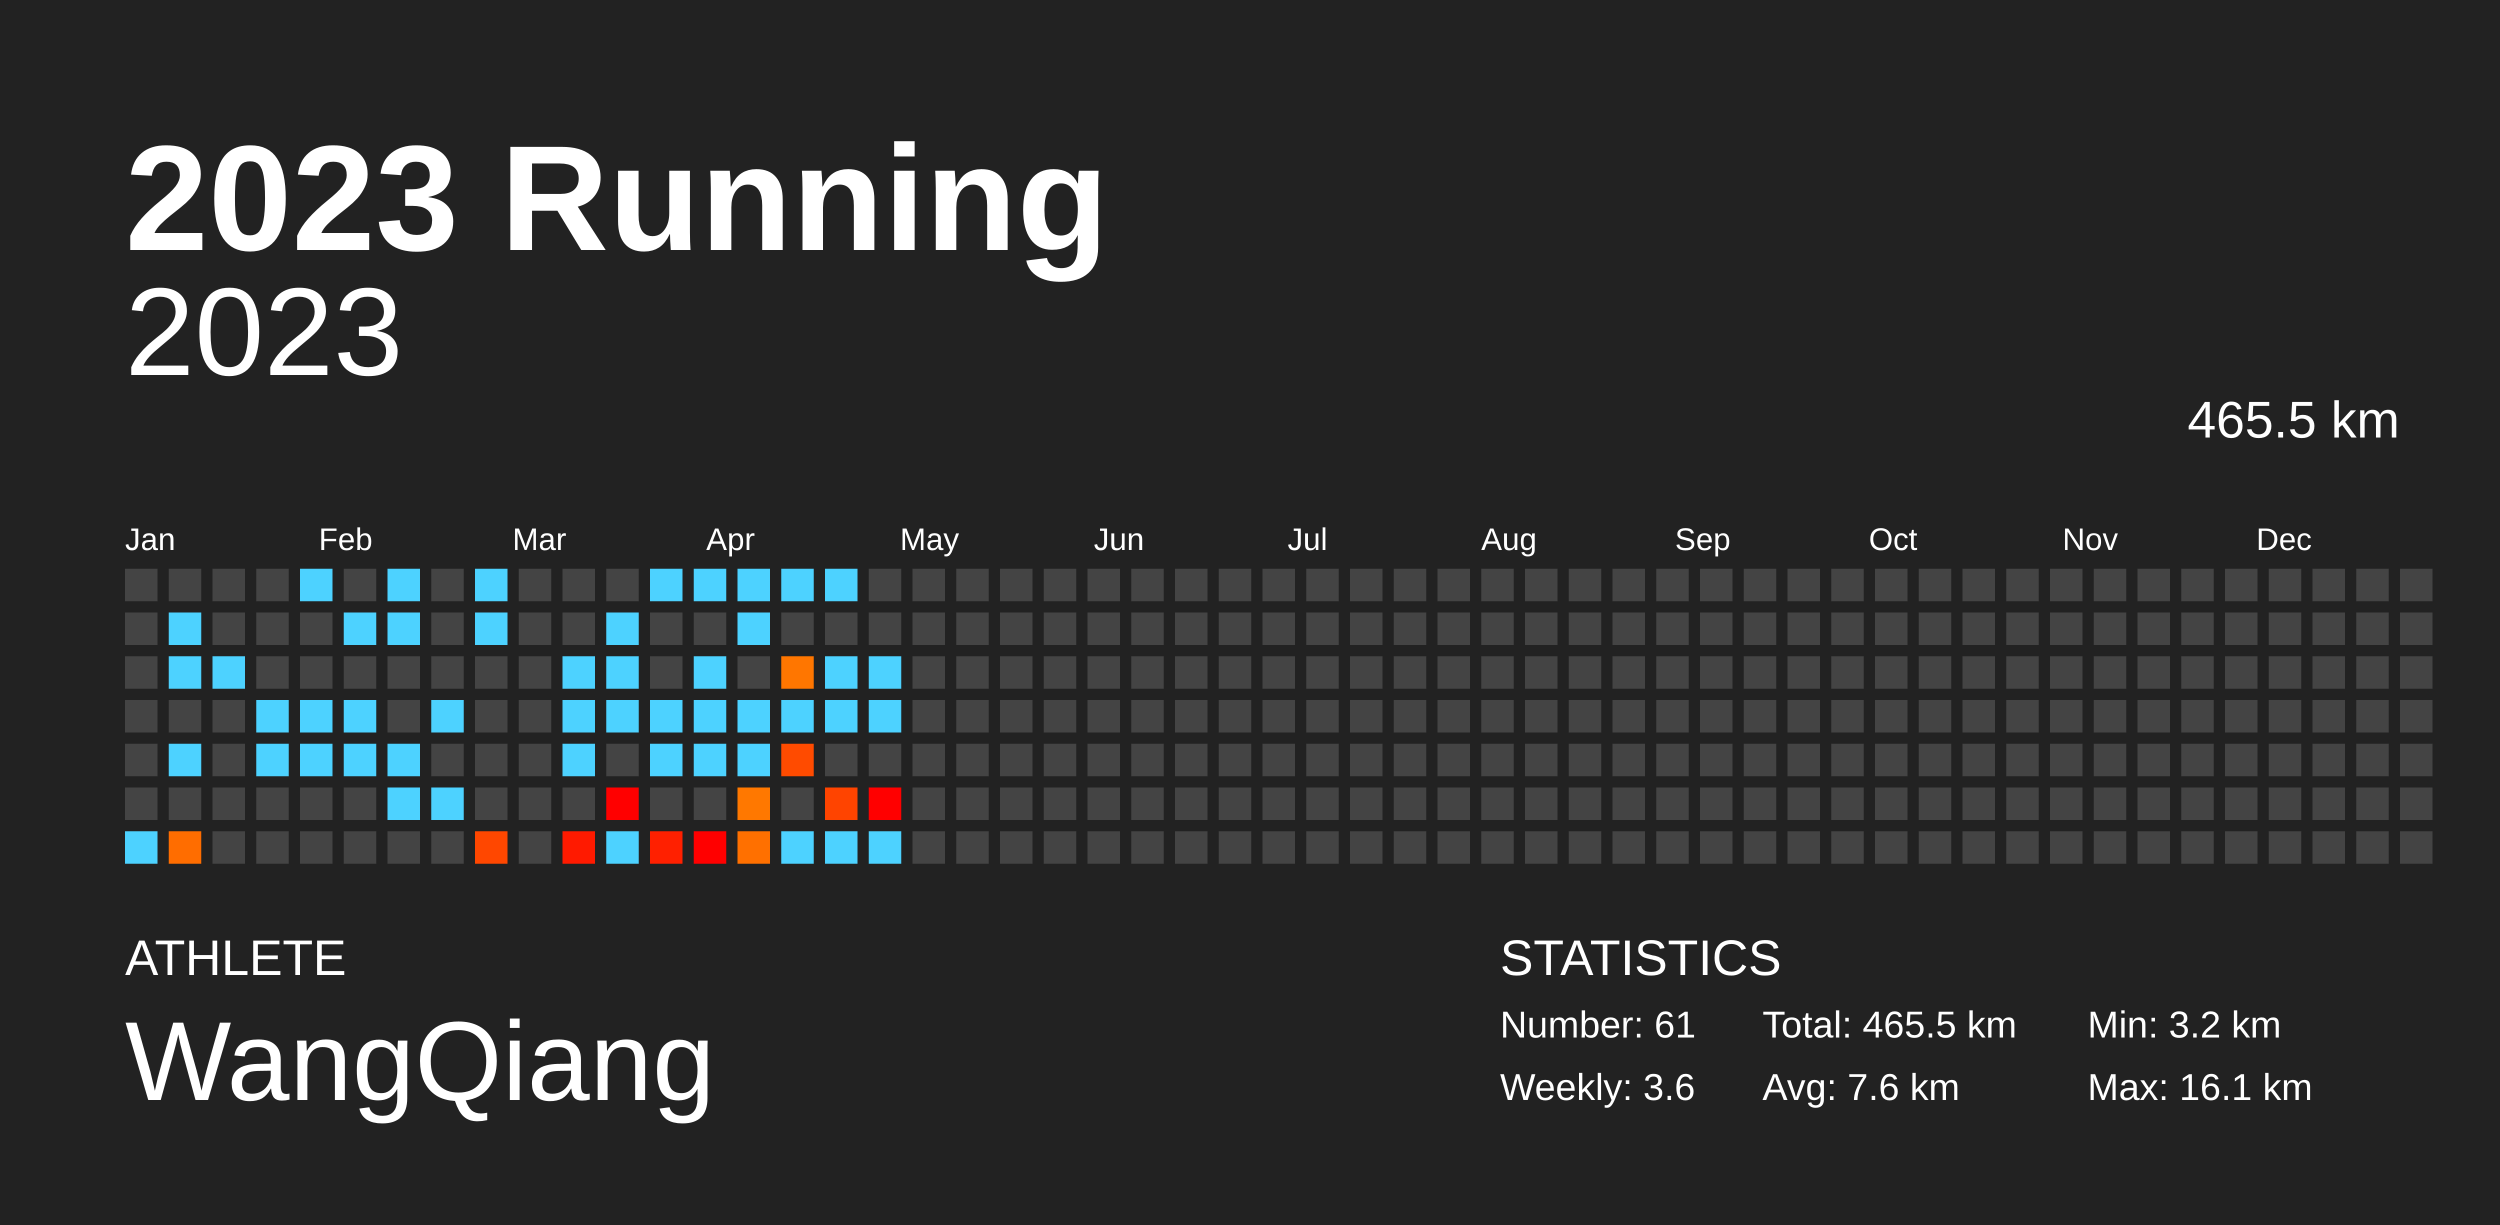
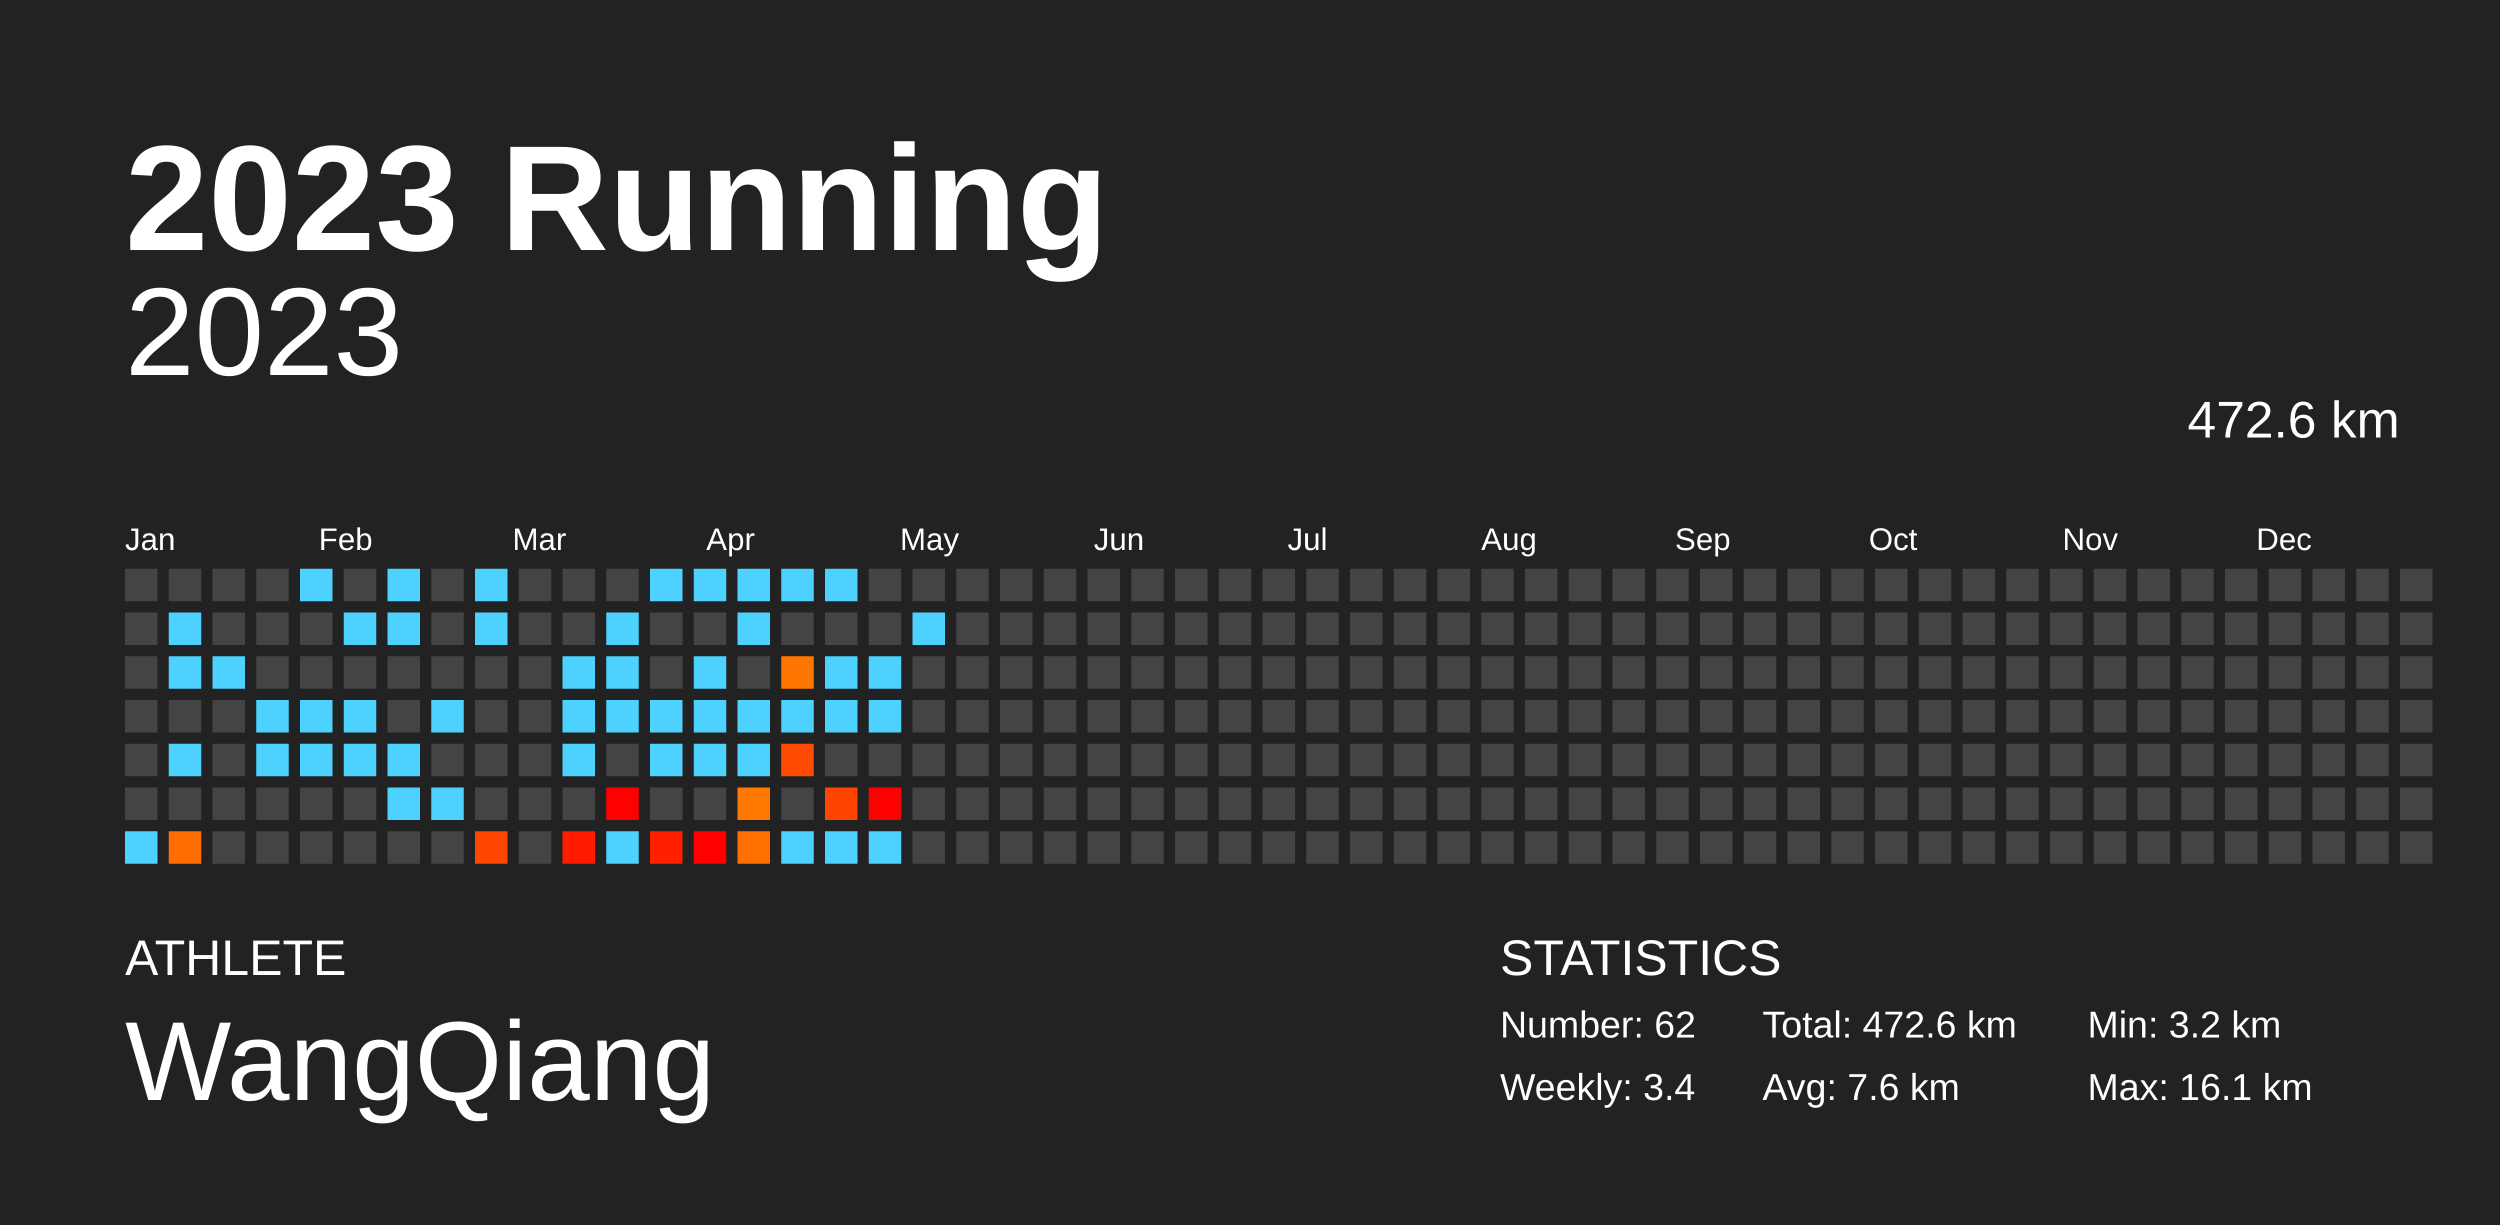
<svg xmlns="http://www.w3.org/2000/svg" baseProfile="full" height="98mm" version="1.1" viewBox="0,0,200,98" width="200mm">
  <defs />
  <rect fill="#222222" height="98" width="200" x="0" y="0" />
  <text fill="#FFFFFF" style="font-size:12px; font-family:Arial; font-weight:bold;" x="10" y="20">2023 Running</text>
  <text fill="#FFFFFF" style="font-size:4px; font-family:Arial" x="10" y="78">ATHLETE</text>
  <text fill="#FFFFFF" style="font-size:9px; font-family:Arial" x="10" y="88">WangQiang</text>
  <text fill="#FFFFFF" style="font-size:4px; font-family:Arial" x="120" y="78">STATISTICS</text>
-   <text fill="#FFFFFF" style="font-size:3px; font-family:Arial" x="120" y="83">Number: 61</text>
-   <text fill="#FFFFFF" style="font-size:3px; font-family:Arial" x="120" y="88">Weekly: 3.6</text>
-   <text fill="#FFFFFF" style="font-size:3px; font-family:Arial" x="141" y="83">Total: 465.5 km</text>
+   <text fill="#FFFFFF" style="font-size:3px; font-family:Arial" x="120" y="83">Number: 62</text>
+   <text fill="#FFFFFF" style="font-size:3px; font-family:Arial" x="120" y="88">Weekly: 3.4</text>
+   <text fill="#FFFFFF" style="font-size:3px; font-family:Arial" x="141" y="83">Total: 472.6 km</text>
  <text fill="#FFFFFF" style="font-size:3px; font-family:Arial" x="141" y="88">Avg: 7.6 km</text>
  <text fill="#FFFFFF" style="font-size:3px; font-family:Arial" x="167" y="83">Min: 3.2 km</text>
  <text fill="#FFFFFF" style="font-size:3px; font-family:Arial" x="167" y="88">Max: 16.1 km</text>
  <text alignment-baseline="hanging" fill="#FFFFFF" style="font-size:10.0px; font-family:Arial;" x="10" y="30">2023</text>
-   <text alignment-baseline="hanging" fill="#FFFFFF" style="font-size:4.125px; font-family:Arial;" x="175" y="35">465.5 km</text>
+   <text alignment-baseline="hanging" fill="#FFFFFF" style="font-size:4.125px; font-family:Arial;" x="175" y="35">472.6 km</text>
  <text fill="#FFFFFF" style="font-size:2.5px; font-family:Arial" x="10.0" y="44">Jan</text>
  <text fill="#FFFFFF" style="font-size:2.5px; font-family:Arial" x="25.5" y="44">Feb</text>
  <text fill="#FFFFFF" style="font-size:2.5px; font-family:Arial" x="41.0" y="44">Mar</text>
  <text fill="#FFFFFF" style="font-size:2.5px; font-family:Arial" x="56.5" y="44">Apr</text>
  <text fill="#FFFFFF" style="font-size:2.5px; font-family:Arial" x="72.0" y="44">May</text>
  <text fill="#FFFFFF" style="font-size:2.5px; font-family:Arial" x="87.5" y="44">Jun</text>
  <text fill="#FFFFFF" style="font-size:2.5px; font-family:Arial" x="103.0" y="44">Jul</text>
  <text fill="#FFFFFF" style="font-size:2.5px; font-family:Arial" x="118.5" y="44">Aug</text>
  <text fill="#FFFFFF" style="font-size:2.5px; font-family:Arial" x="134.0" y="44">Sep</text>
  <text fill="#FFFFFF" style="font-size:2.5px; font-family:Arial" x="149.5" y="44">Oct</text>
  <text fill="#FFFFFF" style="font-size:2.5px; font-family:Arial" x="165.0" y="44">Nov</text>
  <text fill="#FFFFFF" style="font-size:2.5px; font-family:Arial" x="180.5" y="44">Dec</text>
  <rect fill="#444444" height="2.6" width="2.6" x="10.0" y="45.5" />
  <rect fill="#444444" height="2.6" width="2.6" x="10.0" y="49.0" />
  <rect fill="#444444" height="2.6" width="2.6" x="10.0" y="52.5" />
  <rect fill="#444444" height="2.6" width="2.6" x="10.0" y="56.0" />
  <rect fill="#444444" height="2.6" width="2.6" x="10.0" y="59.5" />
  <rect fill="#444444" height="2.6" width="2.6" x="10.0" y="63.0" />
  <rect fill="#4dd2ff" height="2.6" width="2.6" x="10.0" y="66.5" />
  <rect fill="#444444" height="2.6" width="2.6" x="13.5" y="45.5" />
  <rect fill="#4dd2ff" height="2.6" width="2.6" x="13.5" y="49.0" />
  <rect fill="#4dd2ff" height="2.6" width="2.6" x="13.5" y="52.5" />
  <rect fill="#444444" height="2.6" width="2.6" x="13.5" y="56.0" />
  <rect fill="#4dd2ff" height="2.6" width="2.6" x="13.5" y="59.5" />
  <rect fill="#444444" height="2.6" width="2.6" x="13.5" y="63.0" />
  <rect fill="#ff6d00" height="2.6" width="2.6" x="13.5" y="66.5" />
  <rect fill="#444444" height="2.6" width="2.6" x="17.0" y="45.5" />
  <rect fill="#444444" height="2.6" width="2.6" x="17.0" y="49.0" />
  <rect fill="#4dd2ff" height="2.6" width="2.6" x="17.0" y="52.5" />
  <rect fill="#444444" height="2.6" width="2.6" x="17.0" y="56.0" />
  <rect fill="#444444" height="2.6" width="2.6" x="17.0" y="59.5" />
  <rect fill="#444444" height="2.6" width="2.6" x="17.0" y="63.0" />
  <rect fill="#444444" height="2.6" width="2.6" x="17.0" y="66.5" />
  <rect fill="#444444" height="2.6" width="2.6" x="20.5" y="45.5" />
  <rect fill="#444444" height="2.6" width="2.6" x="20.5" y="49.0" />
  <rect fill="#444444" height="2.6" width="2.6" x="20.5" y="52.5" />
  <rect fill="#4dd2ff" height="2.6" width="2.6" x="20.5" y="56.0" />
  <rect fill="#4dd2ff" height="2.6" width="2.6" x="20.5" y="59.5" />
  <rect fill="#444444" height="2.6" width="2.6" x="20.5" y="63.0" />
  <rect fill="#444444" height="2.6" width="2.6" x="20.5" y="66.5" />
  <rect fill="#4dd2ff" height="2.6" width="2.6" x="24.0" y="45.5" />
  <rect fill="#444444" height="2.6" width="2.6" x="24.0" y="49.0" />
  <rect fill="#444444" height="2.6" width="2.6" x="24.0" y="52.5" />
  <rect fill="#4dd2ff" height="2.6" width="2.6" x="24.0" y="56.0" />
  <rect fill="#4dd2ff" height="2.6" width="2.6" x="24.0" y="59.5" />
  <rect fill="#444444" height="2.6" width="2.6" x="24.0" y="63.0" />
  <rect fill="#444444" height="2.6" width="2.6" x="24.0" y="66.5" />
  <rect fill="#444444" height="2.6" width="2.6" x="27.5" y="45.5" />
  <rect fill="#4dd2ff" height="2.6" width="2.6" x="27.5" y="49.0" />
  <rect fill="#444444" height="2.6" width="2.6" x="27.5" y="52.5" />
  <rect fill="#4dd2ff" height="2.6" width="2.6" x="27.5" y="56.0" />
  <rect fill="#4dd2ff" height="2.6" width="2.6" x="27.5" y="59.5" />
  <rect fill="#444444" height="2.6" width="2.6" x="27.5" y="63.0" />
  <rect fill="#444444" height="2.6" width="2.6" x="27.5" y="66.5" />
  <rect fill="#4dd2ff" height="2.6" width="2.6" x="31.0" y="45.5" />
  <rect fill="#4dd2ff" height="2.6" width="2.6" x="31.0" y="49.0" />
  <rect fill="#444444" height="2.6" width="2.6" x="31.0" y="52.5" />
  <rect fill="#444444" height="2.6" width="2.6" x="31.0" y="56.0" />
  <rect fill="#4dd2ff" height="2.6" width="2.6" x="31.0" y="59.5" />
  <rect fill="#4dd2ff" height="2.6" width="2.6" x="31.0" y="63.0" />
  <rect fill="#444444" height="2.6" width="2.6" x="31.0" y="66.5" />
  <rect fill="#444444" height="2.6" width="2.6" x="34.5" y="45.5" />
  <rect fill="#444444" height="2.6" width="2.6" x="34.5" y="49.0" />
  <rect fill="#444444" height="2.6" width="2.6" x="34.5" y="52.5" />
  <rect fill="#4dd2ff" height="2.6" width="2.6" x="34.5" y="56.0" />
  <rect fill="#444444" height="2.6" width="2.6" x="34.5" y="59.5" />
  <rect fill="#4dd2ff" height="2.6" width="2.6" x="34.5" y="63.0" />
  <rect fill="#444444" height="2.6" width="2.6" x="34.5" y="66.5" />
  <rect fill="#4dd2ff" height="2.6" width="2.6" x="38.0" y="45.5" />
  <rect fill="#4dd2ff" height="2.6" width="2.6" x="38.0" y="49.0" />
  <rect fill="#444444" height="2.6" width="2.6" x="38.0" y="52.5" />
  <rect fill="#444444" height="2.6" width="2.6" x="38.0" y="56.0" />
  <rect fill="#444444" height="2.6" width="2.6" x="38.0" y="59.5" />
  <rect fill="#444444" height="2.6" width="2.6" x="38.0" y="63.0" />
  <rect fill="#ff4700" height="2.6" width="2.6" x="38.0" y="66.5" />
  <rect fill="#444444" height="2.6" width="2.6" x="41.5" y="45.5" />
  <rect fill="#444444" height="2.6" width="2.6" x="41.5" y="49.0" />
  <rect fill="#444444" height="2.6" width="2.6" x="41.5" y="52.5" />
  <rect fill="#444444" height="2.6" width="2.6" x="41.5" y="56.0" />
  <rect fill="#444444" height="2.6" width="2.6" x="41.5" y="59.5" />
  <rect fill="#444444" height="2.6" width="2.6" x="41.5" y="63.0" />
  <rect fill="#444444" height="2.6" width="2.6" x="41.5" y="66.5" />
  <rect fill="#444444" height="2.6" width="2.6" x="45.0" y="45.5" />
  <rect fill="#444444" height="2.6" width="2.6" x="45.0" y="49.0" />
  <rect fill="#4dd2ff" height="2.6" width="2.6" x="45.0" y="52.5" />
  <rect fill="#4dd2ff" height="2.6" width="2.6" x="45.0" y="56.0" />
  <rect fill="#4dd2ff" height="2.6" width="2.6" x="45.0" y="59.5" />
  <rect fill="#444444" height="2.6" width="2.6" x="45.0" y="63.0" />
  <rect fill="#ff1a00" height="2.6" width="2.6" x="45.0" y="66.5" />
  <rect fill="#444444" height="2.6" width="2.6" x="48.5" y="45.5" />
  <rect fill="#4dd2ff" height="2.6" width="2.6" x="48.5" y="49.0" />
  <rect fill="#4dd2ff" height="2.6" width="2.6" x="48.5" y="52.5" />
  <rect fill="#4dd2ff" height="2.6" width="2.6" x="48.5" y="56.0" />
  <rect fill="#444444" height="2.6" width="2.6" x="48.5" y="59.5" />
  <rect fill="red" height="2.6" width="2.6" x="48.5" y="63.0" />
  <rect fill="#4dd2ff" height="2.6" width="2.6" x="48.5" y="66.5" />
  <rect fill="#4dd2ff" height="2.6" width="2.6" x="52.0" y="45.5" />
  <rect fill="#444444" height="2.6" width="2.6" x="52.0" y="49.0" />
  <rect fill="#444444" height="2.6" width="2.6" x="52.0" y="52.5" />
  <rect fill="#4dd2ff" height="2.6" width="2.6" x="52.0" y="56.0" />
  <rect fill="#4dd2ff" height="2.6" width="2.6" x="52.0" y="59.5" />
  <rect fill="#444444" height="2.6" width="2.6" x="52.0" y="63.0" />
  <rect fill="#ff2000" height="2.6" width="2.6" x="52.0" y="66.5" />
  <rect fill="#4dd2ff" height="2.6" width="2.6" x="55.5" y="45.5" />
  <rect fill="#444444" height="2.6" width="2.6" x="55.5" y="49.0" />
  <rect fill="#4dd2ff" height="2.6" width="2.6" x="55.5" y="52.5" />
  <rect fill="#4dd2ff" height="2.6" width="2.6" x="55.5" y="56.0" />
  <rect fill="#4dd2ff" height="2.6" width="2.6" x="55.5" y="59.5" />
  <rect fill="#444444" height="2.6" width="2.6" x="55.5" y="63.0" />
  <rect fill="red" height="2.6" width="2.6" x="55.5" y="66.5" />
  <rect fill="#4dd2ff" height="2.6" width="2.6" x="59.0" y="45.5" />
  <rect fill="#4dd2ff" height="2.6" width="2.6" x="59.0" y="49.0" />
  <rect fill="#444444" height="2.6" width="2.6" x="59.0" y="52.5" />
  <rect fill="#4dd2ff" height="2.6" width="2.6" x="59.0" y="56.0" />
  <rect fill="#4dd2ff" height="2.6" width="2.6" x="59.0" y="59.5" />
  <rect fill="#ff7800" height="2.6" width="2.6" x="59.0" y="63.0" />
  <rect fill="#ff7000" height="2.6" width="2.6" x="59.0" y="66.5" />
  <rect fill="#4dd2ff" height="2.6" width="2.6" x="62.5" y="45.5" />
  <rect fill="#444444" height="2.6" width="2.6" x="62.5" y="49.0" />
  <rect fill="#ff7600" height="2.6" width="2.6" x="62.5" y="52.5" />
  <rect fill="#4dd2ff" height="2.6" width="2.6" x="62.5" y="56.0" />
  <rect fill="#ff4b00" height="2.6" width="2.6" x="62.5" y="59.5" />
  <rect fill="#444444" height="2.6" width="2.6" x="62.5" y="63.0" />
  <rect fill="#4dd2ff" height="2.6" width="2.6" x="62.5" y="66.5" />
  <rect fill="#4dd2ff" height="2.6" width="2.6" x="66.0" y="45.5" />
  <rect fill="#444444" height="2.6" width="2.6" x="66.0" y="49.0" />
  <rect fill="#4dd2ff" height="2.6" width="2.6" x="66.0" y="52.5" />
  <rect fill="#4dd2ff" height="2.6" width="2.6" x="66.0" y="56.0" />
  <rect fill="#444444" height="2.6" width="2.6" x="66.0" y="59.5" />
  <rect fill="#ff4400" height="2.6" width="2.6" x="66.0" y="63.0" />
  <rect fill="#4dd2ff" height="2.6" width="2.6" x="66.0" y="66.5" />
  <rect fill="#444444" height="2.6" width="2.6" x="69.5" y="45.5" />
  <rect fill="#444444" height="2.6" width="2.6" x="69.5" y="49.0" />
  <rect fill="#4dd2ff" height="2.6" width="2.6" x="69.5" y="52.5" />
  <rect fill="#4dd2ff" height="2.6" width="2.6" x="69.5" y="56.0" />
  <rect fill="#444444" height="2.6" width="2.6" x="69.5" y="59.5" />
  <rect fill="red" height="2.6" width="2.6" x="69.5" y="63.0" />
  <rect fill="#4dd2ff" height="2.6" width="2.6" x="69.5" y="66.5" />
  <rect fill="#444444" height="2.6" width="2.6" x="73.0" y="45.5" />
-   <rect fill="#444444" height="2.6" width="2.6" x="73.0" y="49.0" />
+   <rect fill="#4dd2ff" height="2.6" width="2.6" x="73.0" y="49.0" />
  <rect fill="#444444" height="2.6" width="2.6" x="73.0" y="52.5" />
  <rect fill="#444444" height="2.6" width="2.6" x="73.0" y="56.0" />
  <rect fill="#444444" height="2.6" width="2.6" x="73.0" y="59.5" />
  <rect fill="#444444" height="2.6" width="2.6" x="73.0" y="63.0" />
  <rect fill="#444444" height="2.6" width="2.6" x="73.0" y="66.5" />
  <rect fill="#444444" height="2.6" width="2.6" x="76.5" y="45.5" />
  <rect fill="#444444" height="2.6" width="2.6" x="76.5" y="49.0" />
  <rect fill="#444444" height="2.6" width="2.6" x="76.5" y="52.5" />
  <rect fill="#444444" height="2.6" width="2.6" x="76.5" y="56.0" />
  <rect fill="#444444" height="2.6" width="2.6" x="76.5" y="59.5" />
  <rect fill="#444444" height="2.6" width="2.6" x="76.5" y="63.0" />
  <rect fill="#444444" height="2.6" width="2.6" x="76.5" y="66.5" />
  <rect fill="#444444" height="2.6" width="2.6" x="80.0" y="45.5" />
  <rect fill="#444444" height="2.6" width="2.6" x="80.0" y="49.0" />
  <rect fill="#444444" height="2.6" width="2.6" x="80.0" y="52.5" />
  <rect fill="#444444" height="2.6" width="2.6" x="80.0" y="56.0" />
  <rect fill="#444444" height="2.6" width="2.6" x="80.0" y="59.5" />
  <rect fill="#444444" height="2.6" width="2.6" x="80.0" y="63.0" />
  <rect fill="#444444" height="2.6" width="2.6" x="80.0" y="66.5" />
  <rect fill="#444444" height="2.6" width="2.6" x="83.5" y="45.5" />
  <rect fill="#444444" height="2.6" width="2.6" x="83.5" y="49.0" />
  <rect fill="#444444" height="2.6" width="2.6" x="83.5" y="52.5" />
  <rect fill="#444444" height="2.6" width="2.6" x="83.5" y="56.0" />
  <rect fill="#444444" height="2.6" width="2.6" x="83.5" y="59.5" />
  <rect fill="#444444" height="2.6" width="2.6" x="83.5" y="63.0" />
  <rect fill="#444444" height="2.6" width="2.6" x="83.5" y="66.5" />
  <rect fill="#444444" height="2.6" width="2.6" x="87.0" y="45.5" />
  <rect fill="#444444" height="2.6" width="2.6" x="87.0" y="49.0" />
  <rect fill="#444444" height="2.6" width="2.6" x="87.0" y="52.5" />
  <rect fill="#444444" height="2.6" width="2.6" x="87.0" y="56.0" />
  <rect fill="#444444" height="2.6" width="2.6" x="87.0" y="59.5" />
  <rect fill="#444444" height="2.6" width="2.6" x="87.0" y="63.0" />
  <rect fill="#444444" height="2.6" width="2.6" x="87.0" y="66.5" />
  <rect fill="#444444" height="2.6" width="2.6" x="90.5" y="45.5" />
  <rect fill="#444444" height="2.6" width="2.6" x="90.5" y="49.0" />
  <rect fill="#444444" height="2.6" width="2.6" x="90.5" y="52.5" />
  <rect fill="#444444" height="2.6" width="2.6" x="90.5" y="56.0" />
  <rect fill="#444444" height="2.6" width="2.6" x="90.5" y="59.5" />
  <rect fill="#444444" height="2.6" width="2.6" x="90.5" y="63.0" />
  <rect fill="#444444" height="2.6" width="2.6" x="90.5" y="66.5" />
  <rect fill="#444444" height="2.6" width="2.6" x="94.0" y="45.5" />
  <rect fill="#444444" height="2.6" width="2.6" x="94.0" y="49.0" />
  <rect fill="#444444" height="2.6" width="2.6" x="94.0" y="52.5" />
  <rect fill="#444444" height="2.6" width="2.6" x="94.0" y="56.0" />
  <rect fill="#444444" height="2.6" width="2.6" x="94.0" y="59.5" />
  <rect fill="#444444" height="2.6" width="2.6" x="94.0" y="63.0" />
  <rect fill="#444444" height="2.6" width="2.6" x="94.0" y="66.5" />
  <rect fill="#444444" height="2.6" width="2.6" x="97.5" y="45.5" />
  <rect fill="#444444" height="2.6" width="2.6" x="97.5" y="49.0" />
  <rect fill="#444444" height="2.6" width="2.6" x="97.5" y="52.5" />
  <rect fill="#444444" height="2.6" width="2.6" x="97.5" y="56.0" />
  <rect fill="#444444" height="2.6" width="2.6" x="97.5" y="59.5" />
  <rect fill="#444444" height="2.6" width="2.6" x="97.5" y="63.0" />
  <rect fill="#444444" height="2.6" width="2.6" x="97.5" y="66.5" />
  <rect fill="#444444" height="2.6" width="2.6" x="101.0" y="45.5" />
  <rect fill="#444444" height="2.6" width="2.6" x="101.0" y="49.0" />
  <rect fill="#444444" height="2.6" width="2.6" x="101.0" y="52.5" />
  <rect fill="#444444" height="2.6" width="2.6" x="101.0" y="56.0" />
  <rect fill="#444444" height="2.6" width="2.6" x="101.0" y="59.5" />
  <rect fill="#444444" height="2.6" width="2.6" x="101.0" y="63.0" />
  <rect fill="#444444" height="2.6" width="2.6" x="101.0" y="66.5" />
  <rect fill="#444444" height="2.6" width="2.6" x="104.5" y="45.5" />
  <rect fill="#444444" height="2.6" width="2.6" x="104.5" y="49.0" />
  <rect fill="#444444" height="2.6" width="2.6" x="104.5" y="52.5" />
  <rect fill="#444444" height="2.6" width="2.6" x="104.5" y="56.0" />
  <rect fill="#444444" height="2.6" width="2.6" x="104.5" y="59.5" />
  <rect fill="#444444" height="2.6" width="2.6" x="104.5" y="63.0" />
  <rect fill="#444444" height="2.6" width="2.6" x="104.5" y="66.5" />
  <rect fill="#444444" height="2.6" width="2.6" x="108.0" y="45.5" />
  <rect fill="#444444" height="2.6" width="2.6" x="108.0" y="49.0" />
  <rect fill="#444444" height="2.6" width="2.6" x="108.0" y="52.5" />
  <rect fill="#444444" height="2.6" width="2.6" x="108.0" y="56.0" />
  <rect fill="#444444" height="2.6" width="2.6" x="108.0" y="59.5" />
  <rect fill="#444444" height="2.6" width="2.6" x="108.0" y="63.0" />
  <rect fill="#444444" height="2.6" width="2.6" x="108.0" y="66.5" />
  <rect fill="#444444" height="2.6" width="2.6" x="111.5" y="45.5" />
  <rect fill="#444444" height="2.6" width="2.6" x="111.5" y="49.0" />
  <rect fill="#444444" height="2.6" width="2.6" x="111.5" y="52.5" />
  <rect fill="#444444" height="2.6" width="2.6" x="111.5" y="56.0" />
  <rect fill="#444444" height="2.6" width="2.6" x="111.5" y="59.5" />
  <rect fill="#444444" height="2.6" width="2.6" x="111.5" y="63.0" />
  <rect fill="#444444" height="2.6" width="2.6" x="111.5" y="66.5" />
  <rect fill="#444444" height="2.6" width="2.6" x="115.0" y="45.5" />
  <rect fill="#444444" height="2.6" width="2.6" x="115.0" y="49.0" />
  <rect fill="#444444" height="2.6" width="2.6" x="115.0" y="52.5" />
  <rect fill="#444444" height="2.6" width="2.6" x="115.0" y="56.0" />
  <rect fill="#444444" height="2.6" width="2.6" x="115.0" y="59.5" />
  <rect fill="#444444" height="2.6" width="2.6" x="115.0" y="63.0" />
  <rect fill="#444444" height="2.6" width="2.6" x="115.0" y="66.5" />
  <rect fill="#444444" height="2.6" width="2.6" x="118.5" y="45.5" />
  <rect fill="#444444" height="2.6" width="2.6" x="118.5" y="49.0" />
  <rect fill="#444444" height="2.6" width="2.6" x="118.5" y="52.5" />
  <rect fill="#444444" height="2.6" width="2.6" x="118.5" y="56.0" />
  <rect fill="#444444" height="2.6" width="2.6" x="118.5" y="59.5" />
  <rect fill="#444444" height="2.6" width="2.6" x="118.5" y="63.0" />
  <rect fill="#444444" height="2.6" width="2.6" x="118.5" y="66.5" />
  <rect fill="#444444" height="2.6" width="2.6" x="122.0" y="45.5" />
  <rect fill="#444444" height="2.6" width="2.6" x="122.0" y="49.0" />
  <rect fill="#444444" height="2.6" width="2.6" x="122.0" y="52.5" />
  <rect fill="#444444" height="2.6" width="2.6" x="122.0" y="56.0" />
  <rect fill="#444444" height="2.6" width="2.6" x="122.0" y="59.5" />
  <rect fill="#444444" height="2.6" width="2.6" x="122.0" y="63.0" />
  <rect fill="#444444" height="2.6" width="2.6" x="122.0" y="66.5" />
  <rect fill="#444444" height="2.6" width="2.6" x="125.5" y="45.5" />
  <rect fill="#444444" height="2.6" width="2.6" x="125.5" y="49.0" />
  <rect fill="#444444" height="2.6" width="2.6" x="125.5" y="52.5" />
  <rect fill="#444444" height="2.6" width="2.6" x="125.5" y="56.0" />
  <rect fill="#444444" height="2.6" width="2.6" x="125.5" y="59.5" />
  <rect fill="#444444" height="2.6" width="2.6" x="125.5" y="63.0" />
  <rect fill="#444444" height="2.6" width="2.6" x="125.5" y="66.5" />
  <rect fill="#444444" height="2.6" width="2.6" x="129.0" y="45.5" />
  <rect fill="#444444" height="2.6" width="2.6" x="129.0" y="49.0" />
  <rect fill="#444444" height="2.6" width="2.6" x="129.0" y="52.5" />
  <rect fill="#444444" height="2.6" width="2.6" x="129.0" y="56.0" />
  <rect fill="#444444" height="2.6" width="2.6" x="129.0" y="59.5" />
  <rect fill="#444444" height="2.6" width="2.6" x="129.0" y="63.0" />
  <rect fill="#444444" height="2.6" width="2.6" x="129.0" y="66.5" />
  <rect fill="#444444" height="2.6" width="2.6" x="132.5" y="45.5" />
  <rect fill="#444444" height="2.6" width="2.6" x="132.5" y="49.0" />
  <rect fill="#444444" height="2.6" width="2.6" x="132.5" y="52.5" />
  <rect fill="#444444" height="2.6" width="2.6" x="132.5" y="56.0" />
  <rect fill="#444444" height="2.6" width="2.6" x="132.5" y="59.5" />
  <rect fill="#444444" height="2.6" width="2.6" x="132.5" y="63.0" />
  <rect fill="#444444" height="2.6" width="2.6" x="132.5" y="66.5" />
  <rect fill="#444444" height="2.6" width="2.6" x="136.0" y="45.5" />
  <rect fill="#444444" height="2.6" width="2.6" x="136.0" y="49.0" />
  <rect fill="#444444" height="2.6" width="2.6" x="136.0" y="52.5" />
  <rect fill="#444444" height="2.6" width="2.6" x="136.0" y="56.0" />
  <rect fill="#444444" height="2.6" width="2.6" x="136.0" y="59.5" />
  <rect fill="#444444" height="2.6" width="2.6" x="136.0" y="63.0" />
  <rect fill="#444444" height="2.6" width="2.6" x="136.0" y="66.5" />
  <rect fill="#444444" height="2.6" width="2.6" x="139.5" y="45.5" />
  <rect fill="#444444" height="2.6" width="2.6" x="139.5" y="49.0" />
  <rect fill="#444444" height="2.6" width="2.6" x="139.5" y="52.5" />
  <rect fill="#444444" height="2.6" width="2.6" x="139.5" y="56.0" />
  <rect fill="#444444" height="2.6" width="2.6" x="139.5" y="59.5" />
  <rect fill="#444444" height="2.6" width="2.6" x="139.5" y="63.0" />
  <rect fill="#444444" height="2.6" width="2.6" x="139.5" y="66.5" />
  <rect fill="#444444" height="2.6" width="2.6" x="143.0" y="45.5" />
  <rect fill="#444444" height="2.6" width="2.6" x="143.0" y="49.0" />
  <rect fill="#444444" height="2.6" width="2.6" x="143.0" y="52.5" />
  <rect fill="#444444" height="2.6" width="2.6" x="143.0" y="56.0" />
  <rect fill="#444444" height="2.6" width="2.6" x="143.0" y="59.5" />
  <rect fill="#444444" height="2.6" width="2.6" x="143.0" y="63.0" />
  <rect fill="#444444" height="2.6" width="2.6" x="143.0" y="66.5" />
  <rect fill="#444444" height="2.6" width="2.6" x="146.5" y="45.5" />
  <rect fill="#444444" height="2.6" width="2.6" x="146.5" y="49.0" />
  <rect fill="#444444" height="2.6" width="2.6" x="146.5" y="52.5" />
  <rect fill="#444444" height="2.6" width="2.6" x="146.5" y="56.0" />
  <rect fill="#444444" height="2.6" width="2.6" x="146.5" y="59.5" />
  <rect fill="#444444" height="2.6" width="2.6" x="146.5" y="63.0" />
  <rect fill="#444444" height="2.6" width="2.6" x="146.5" y="66.5" />
  <rect fill="#444444" height="2.6" width="2.6" x="150.0" y="45.5" />
  <rect fill="#444444" height="2.6" width="2.6" x="150.0" y="49.0" />
  <rect fill="#444444" height="2.6" width="2.6" x="150.0" y="52.5" />
  <rect fill="#444444" height="2.6" width="2.6" x="150.0" y="56.0" />
  <rect fill="#444444" height="2.6" width="2.6" x="150.0" y="59.5" />
  <rect fill="#444444" height="2.6" width="2.6" x="150.0" y="63.0" />
  <rect fill="#444444" height="2.6" width="2.6" x="150.0" y="66.5" />
  <rect fill="#444444" height="2.6" width="2.6" x="153.5" y="45.5" />
  <rect fill="#444444" height="2.6" width="2.6" x="153.5" y="49.0" />
  <rect fill="#444444" height="2.6" width="2.6" x="153.5" y="52.5" />
  <rect fill="#444444" height="2.6" width="2.6" x="153.5" y="56.0" />
  <rect fill="#444444" height="2.6" width="2.6" x="153.5" y="59.5" />
  <rect fill="#444444" height="2.6" width="2.6" x="153.5" y="63.0" />
  <rect fill="#444444" height="2.6" width="2.6" x="153.5" y="66.5" />
  <rect fill="#444444" height="2.6" width="2.6" x="157.0" y="45.5" />
  <rect fill="#444444" height="2.6" width="2.6" x="157.0" y="49.0" />
  <rect fill="#444444" height="2.6" width="2.6" x="157.0" y="52.5" />
  <rect fill="#444444" height="2.6" width="2.6" x="157.0" y="56.0" />
  <rect fill="#444444" height="2.6" width="2.6" x="157.0" y="59.5" />
  <rect fill="#444444" height="2.6" width="2.6" x="157.0" y="63.0" />
  <rect fill="#444444" height="2.6" width="2.6" x="157.0" y="66.5" />
  <rect fill="#444444" height="2.6" width="2.6" x="160.5" y="45.5" />
  <rect fill="#444444" height="2.6" width="2.6" x="160.5" y="49.0" />
  <rect fill="#444444" height="2.6" width="2.6" x="160.5" y="52.5" />
  <rect fill="#444444" height="2.6" width="2.6" x="160.5" y="56.0" />
  <rect fill="#444444" height="2.6" width="2.6" x="160.5" y="59.5" />
  <rect fill="#444444" height="2.6" width="2.6" x="160.5" y="63.0" />
  <rect fill="#444444" height="2.6" width="2.6" x="160.5" y="66.5" />
  <rect fill="#444444" height="2.6" width="2.6" x="164.0" y="45.5" />
  <rect fill="#444444" height="2.6" width="2.6" x="164.0" y="49.0" />
  <rect fill="#444444" height="2.6" width="2.6" x="164.0" y="52.5" />
  <rect fill="#444444" height="2.6" width="2.6" x="164.0" y="56.0" />
  <rect fill="#444444" height="2.6" width="2.6" x="164.0" y="59.5" />
  <rect fill="#444444" height="2.6" width="2.6" x="164.0" y="63.0" />
  <rect fill="#444444" height="2.6" width="2.6" x="164.0" y="66.5" />
  <rect fill="#444444" height="2.6" width="2.6" x="167.5" y="45.5" />
  <rect fill="#444444" height="2.6" width="2.6" x="167.5" y="49.0" />
  <rect fill="#444444" height="2.6" width="2.6" x="167.5" y="52.5" />
  <rect fill="#444444" height="2.6" width="2.6" x="167.5" y="56.0" />
  <rect fill="#444444" height="2.6" width="2.6" x="167.5" y="59.5" />
  <rect fill="#444444" height="2.6" width="2.6" x="167.5" y="63.0" />
  <rect fill="#444444" height="2.6" width="2.6" x="167.5" y="66.5" />
  <rect fill="#444444" height="2.6" width="2.6" x="171.0" y="45.5" />
  <rect fill="#444444" height="2.6" width="2.6" x="171.0" y="49.0" />
  <rect fill="#444444" height="2.6" width="2.6" x="171.0" y="52.5" />
  <rect fill="#444444" height="2.6" width="2.6" x="171.0" y="56.0" />
  <rect fill="#444444" height="2.6" width="2.6" x="171.0" y="59.5" />
  <rect fill="#444444" height="2.6" width="2.6" x="171.0" y="63.0" />
  <rect fill="#444444" height="2.6" width="2.6" x="171.0" y="66.5" />
  <rect fill="#444444" height="2.6" width="2.6" x="174.5" y="45.5" />
  <rect fill="#444444" height="2.6" width="2.6" x="174.5" y="49.0" />
  <rect fill="#444444" height="2.6" width="2.6" x="174.5" y="52.5" />
  <rect fill="#444444" height="2.6" width="2.6" x="174.5" y="56.0" />
  <rect fill="#444444" height="2.6" width="2.6" x="174.5" y="59.5" />
  <rect fill="#444444" height="2.6" width="2.6" x="174.5" y="63.0" />
  <rect fill="#444444" height="2.6" width="2.6" x="174.5" y="66.5" />
  <rect fill="#444444" height="2.6" width="2.6" x="178.0" y="45.5" />
  <rect fill="#444444" height="2.6" width="2.6" x="178.0" y="49.0" />
  <rect fill="#444444" height="2.6" width="2.6" x="178.0" y="52.5" />
  <rect fill="#444444" height="2.6" width="2.6" x="178.0" y="56.0" />
  <rect fill="#444444" height="2.6" width="2.6" x="178.0" y="59.5" />
  <rect fill="#444444" height="2.6" width="2.6" x="178.0" y="63.0" />
  <rect fill="#444444" height="2.6" width="2.6" x="178.0" y="66.5" />
  <rect fill="#444444" height="2.6" width="2.6" x="181.5" y="45.5" />
  <rect fill="#444444" height="2.6" width="2.6" x="181.5" y="49.0" />
  <rect fill="#444444" height="2.6" width="2.6" x="181.5" y="52.5" />
  <rect fill="#444444" height="2.6" width="2.6" x="181.5" y="56.0" />
  <rect fill="#444444" height="2.6" width="2.6" x="181.5" y="59.5" />
  <rect fill="#444444" height="2.6" width="2.6" x="181.5" y="63.0" />
  <rect fill="#444444" height="2.6" width="2.6" x="181.5" y="66.5" />
  <rect fill="#444444" height="2.6" width="2.6" x="185.0" y="45.5" />
  <rect fill="#444444" height="2.6" width="2.6" x="185.0" y="49.0" />
  <rect fill="#444444" height="2.6" width="2.6" x="185.0" y="52.5" />
  <rect fill="#444444" height="2.6" width="2.6" x="185.0" y="56.0" />
  <rect fill="#444444" height="2.6" width="2.6" x="185.0" y="59.5" />
  <rect fill="#444444" height="2.6" width="2.6" x="185.0" y="63.0" />
  <rect fill="#444444" height="2.6" width="2.6" x="185.0" y="66.5" />
  <rect fill="#444444" height="2.6" width="2.6" x="188.5" y="45.5" />
  <rect fill="#444444" height="2.6" width="2.6" x="188.5" y="49.0" />
  <rect fill="#444444" height="2.6" width="2.6" x="188.5" y="52.5" />
  <rect fill="#444444" height="2.6" width="2.6" x="188.5" y="56.0" />
  <rect fill="#444444" height="2.6" width="2.6" x="188.5" y="59.5" />
  <rect fill="#444444" height="2.6" width="2.6" x="188.5" y="63.0" />
  <rect fill="#444444" height="2.6" width="2.6" x="188.5" y="66.5" />
  <rect fill="#444444" height="2.6" width="2.6" x="192.0" y="45.5" />
  <rect fill="#444444" height="2.6" width="2.6" x="192.0" y="49.0" />
  <rect fill="#444444" height="2.6" width="2.6" x="192.0" y="52.5" />
  <rect fill="#444444" height="2.6" width="2.6" x="192.0" y="56.0" />
  <rect fill="#444444" height="2.6" width="2.6" x="192.0" y="59.5" />
  <rect fill="#444444" height="2.6" width="2.6" x="192.0" y="63.0" />
  <rect fill="#444444" height="2.6" width="2.6" x="192.0" y="66.5" />
</svg>
